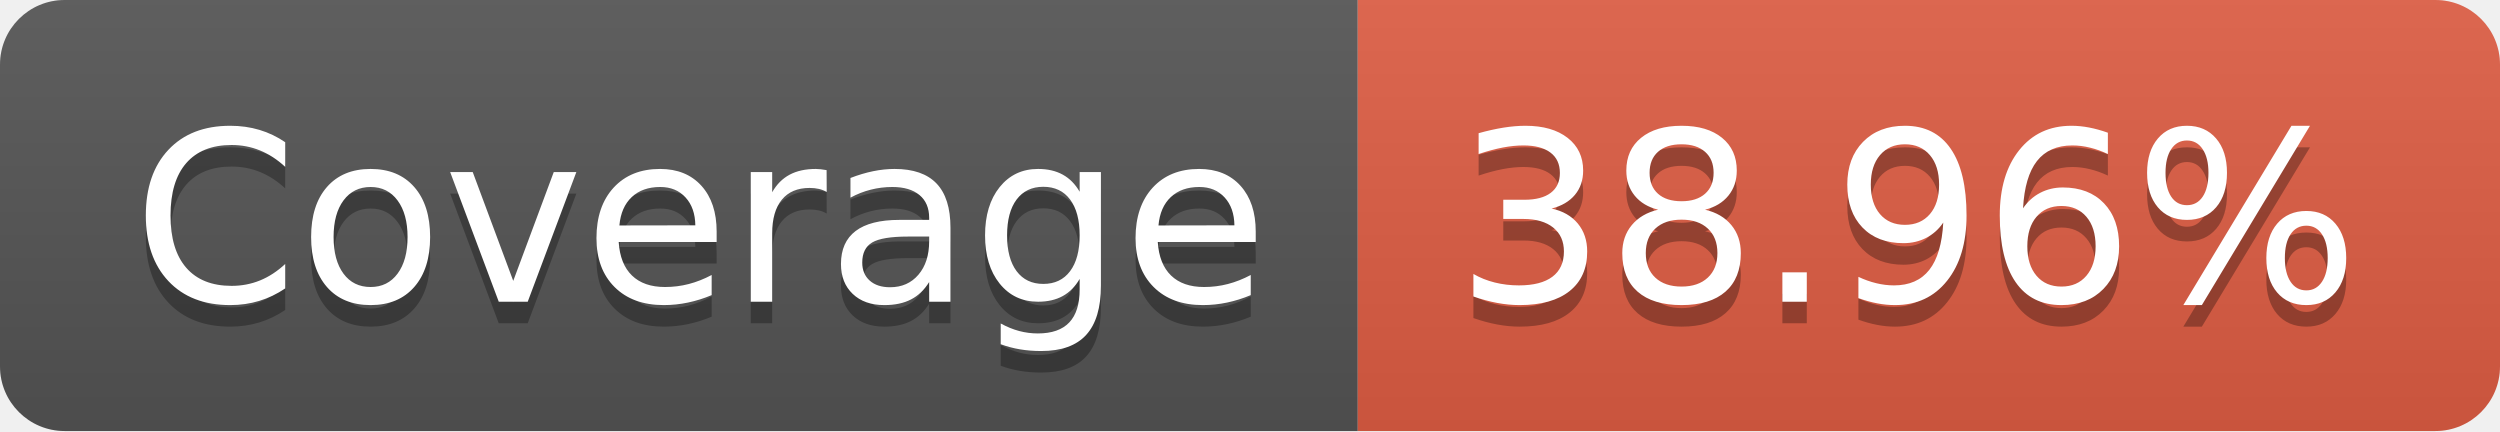
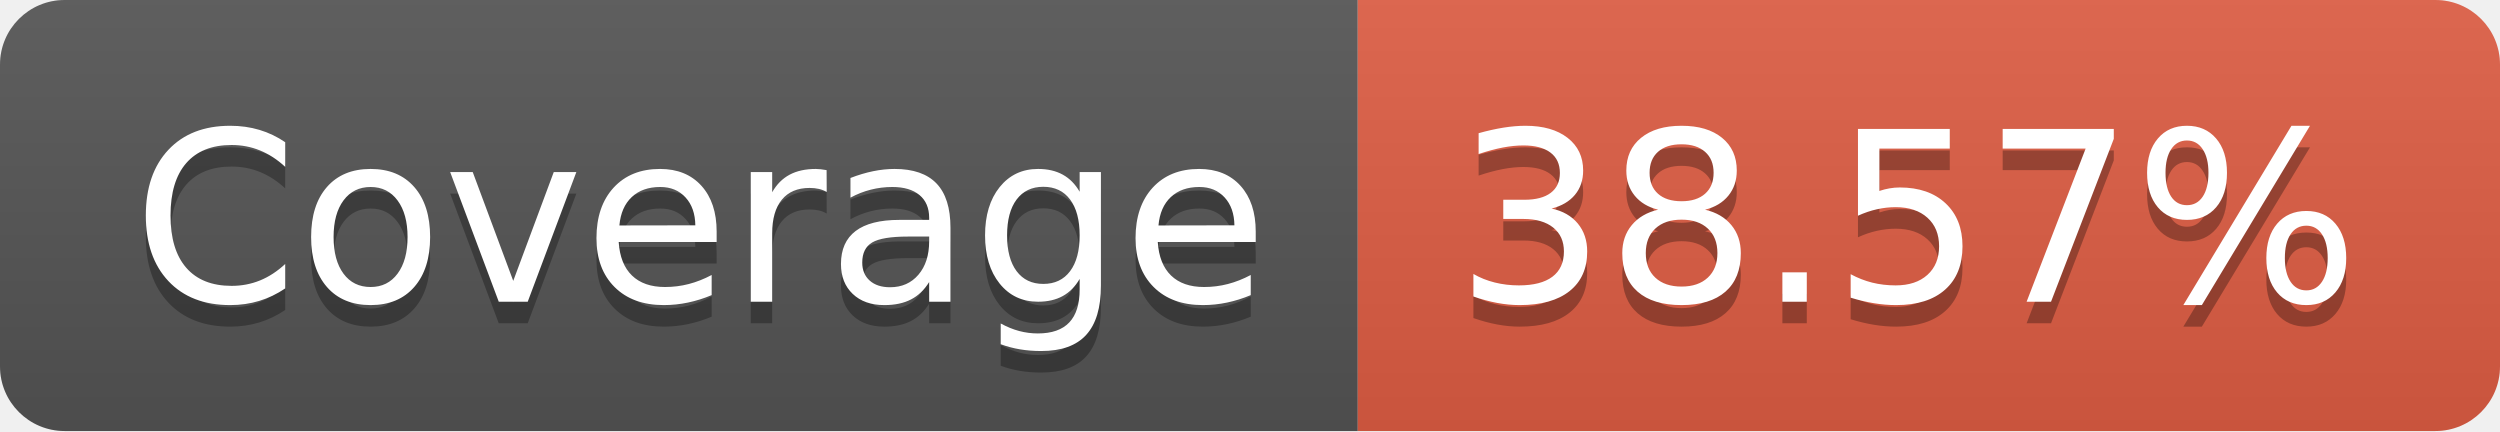
- <svg xmlns="http://www.w3.org/2000/svg" width="116" height="20" role="img" aria-label="Coverage: 38.96%">
+ <svg xmlns="http://www.w3.org/2000/svg" width="116" height="20" role="img" aria-label="Coverage: 38.57%">
  <linearGradient id="s" x2="0" y2="100%">
    <stop offset="0" stop-color="#bbb" stop-opacity=".1" />
    <stop offset="1" stop-opacity=".1" />
  </linearGradient>
  <clipPath id="r">
    <rect width="116" height="20" rx="3" fill="#fff" />
  </clipPath>
  <g clip-path="url(#r)">
    <rect width="63" height="20" fill="#555" />
    <rect x="63" width="53" height="20" fill="#e05d44" />
    <rect width="116" height="20" fill="url(#s)" />
  </g>
  <g fill="#fff" text-anchor="middle" font-family="Verdana,Geneva,DejaVu Sans,sans-serif" text-rendering="geometricPrecision" font-size="110">
    <text aria-hidden="true" x="325" y="150" fill="#010101" fill-opacity=".3" transform="scale(.1)" textLength="530">Coverage</text>
    <text x="325" y="140" transform="scale(.1)" fill="#fff" textLength="530">Coverage</text>
-     <text aria-hidden="true" x="885" y="150" fill="#010101" fill-opacity=".3" transform="scale(.1)" textLength="430">38.96%</text>
-     <text x="885" y="140" transform="scale(.1)" fill="#fff" textLength="430">38.96%</text>
+     <text aria-hidden="true" x="885" y="150" fill="#010101" fill-opacity=".3" transform="scale(.1)" textLength="430">38.57%</text>
+     <text x="885" y="140" transform="scale(.1)" fill="#fff" textLength="430">38.57%</text>
  </g>
</svg>
